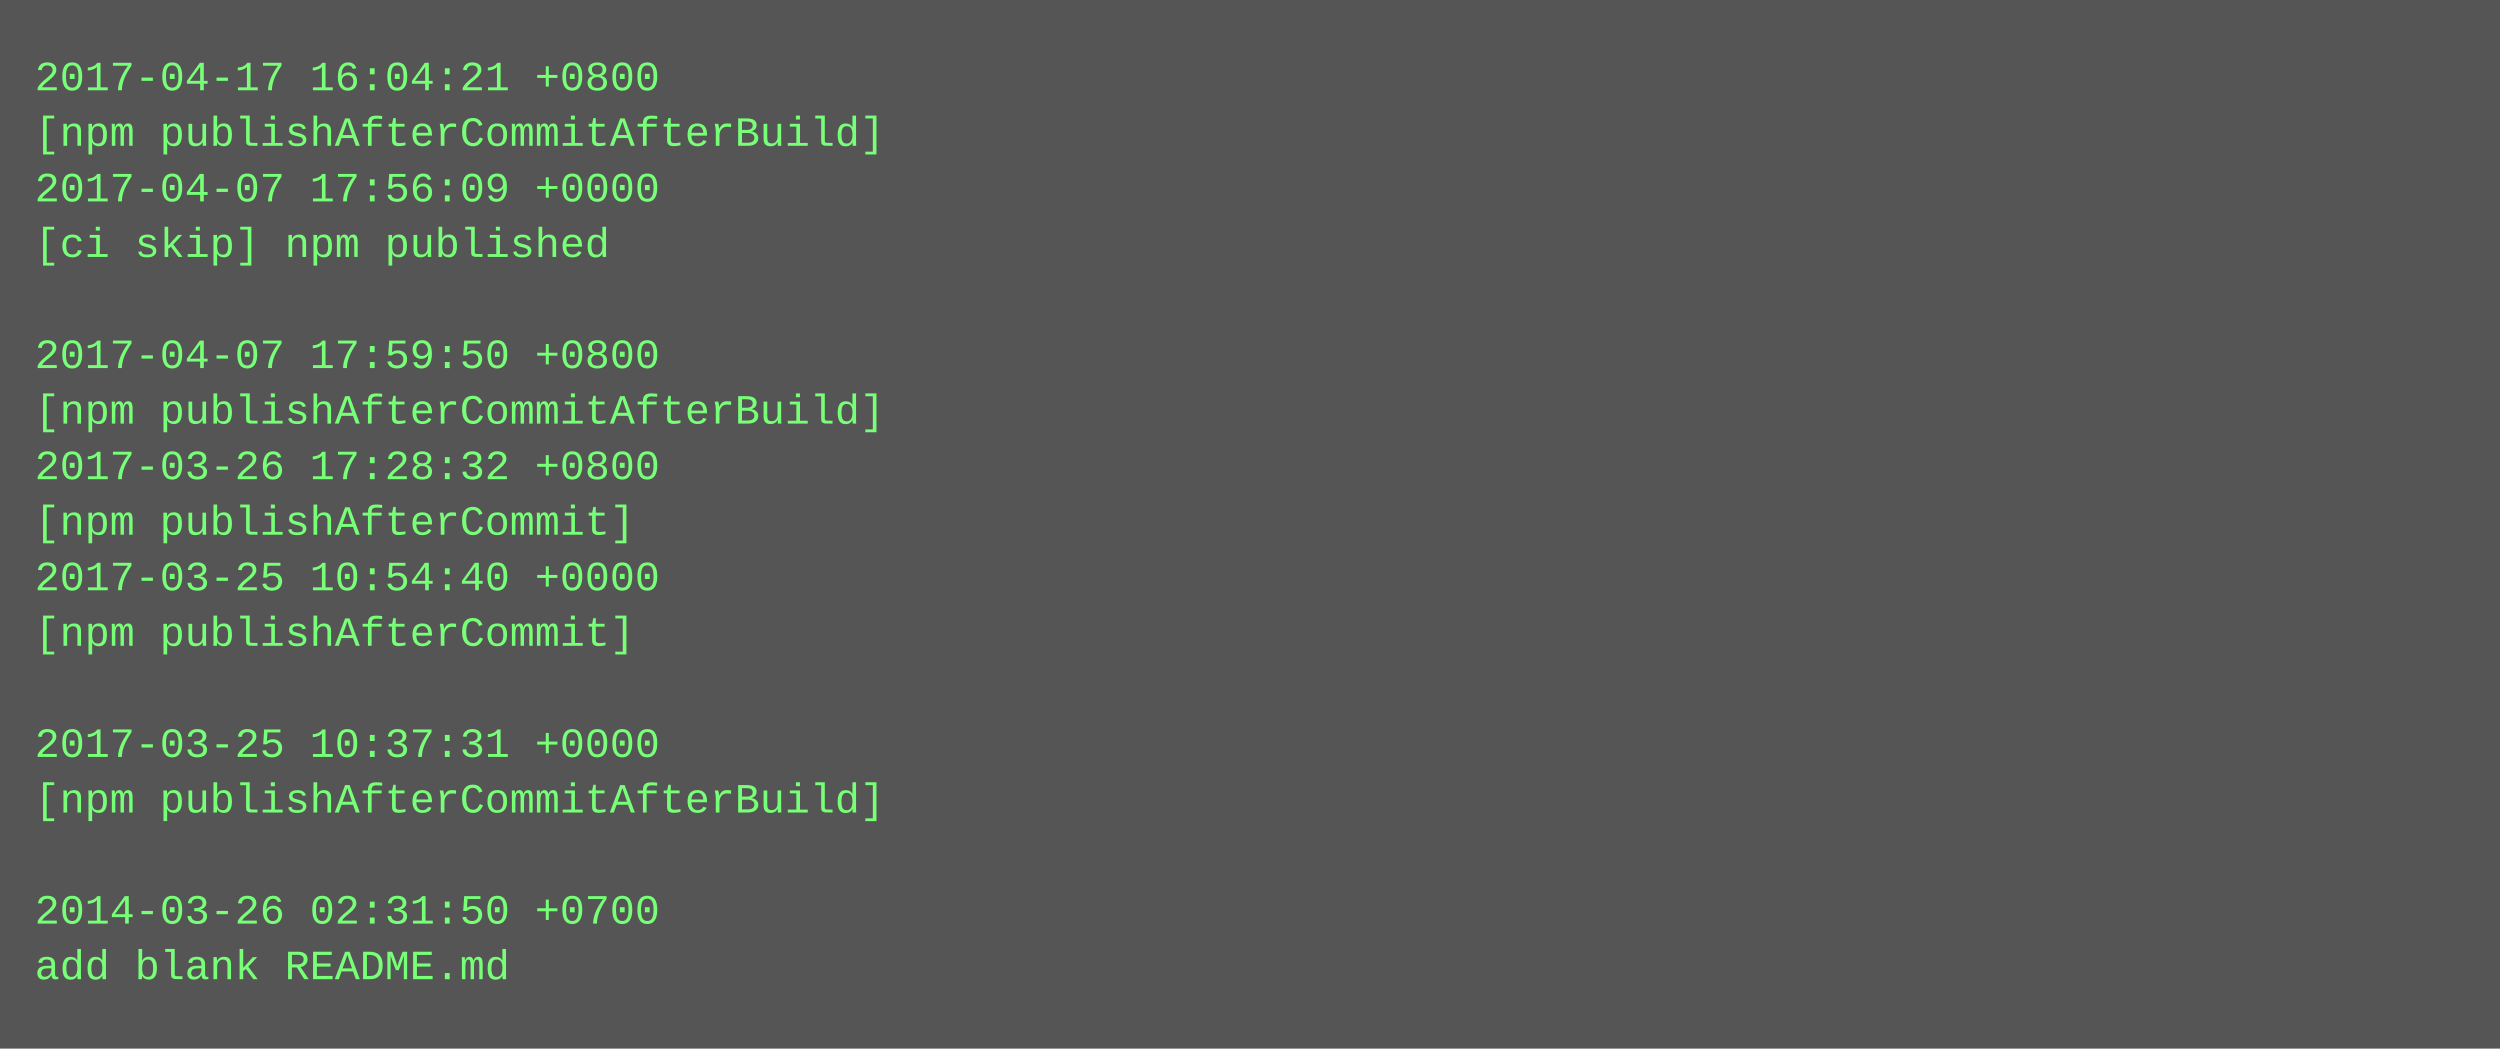
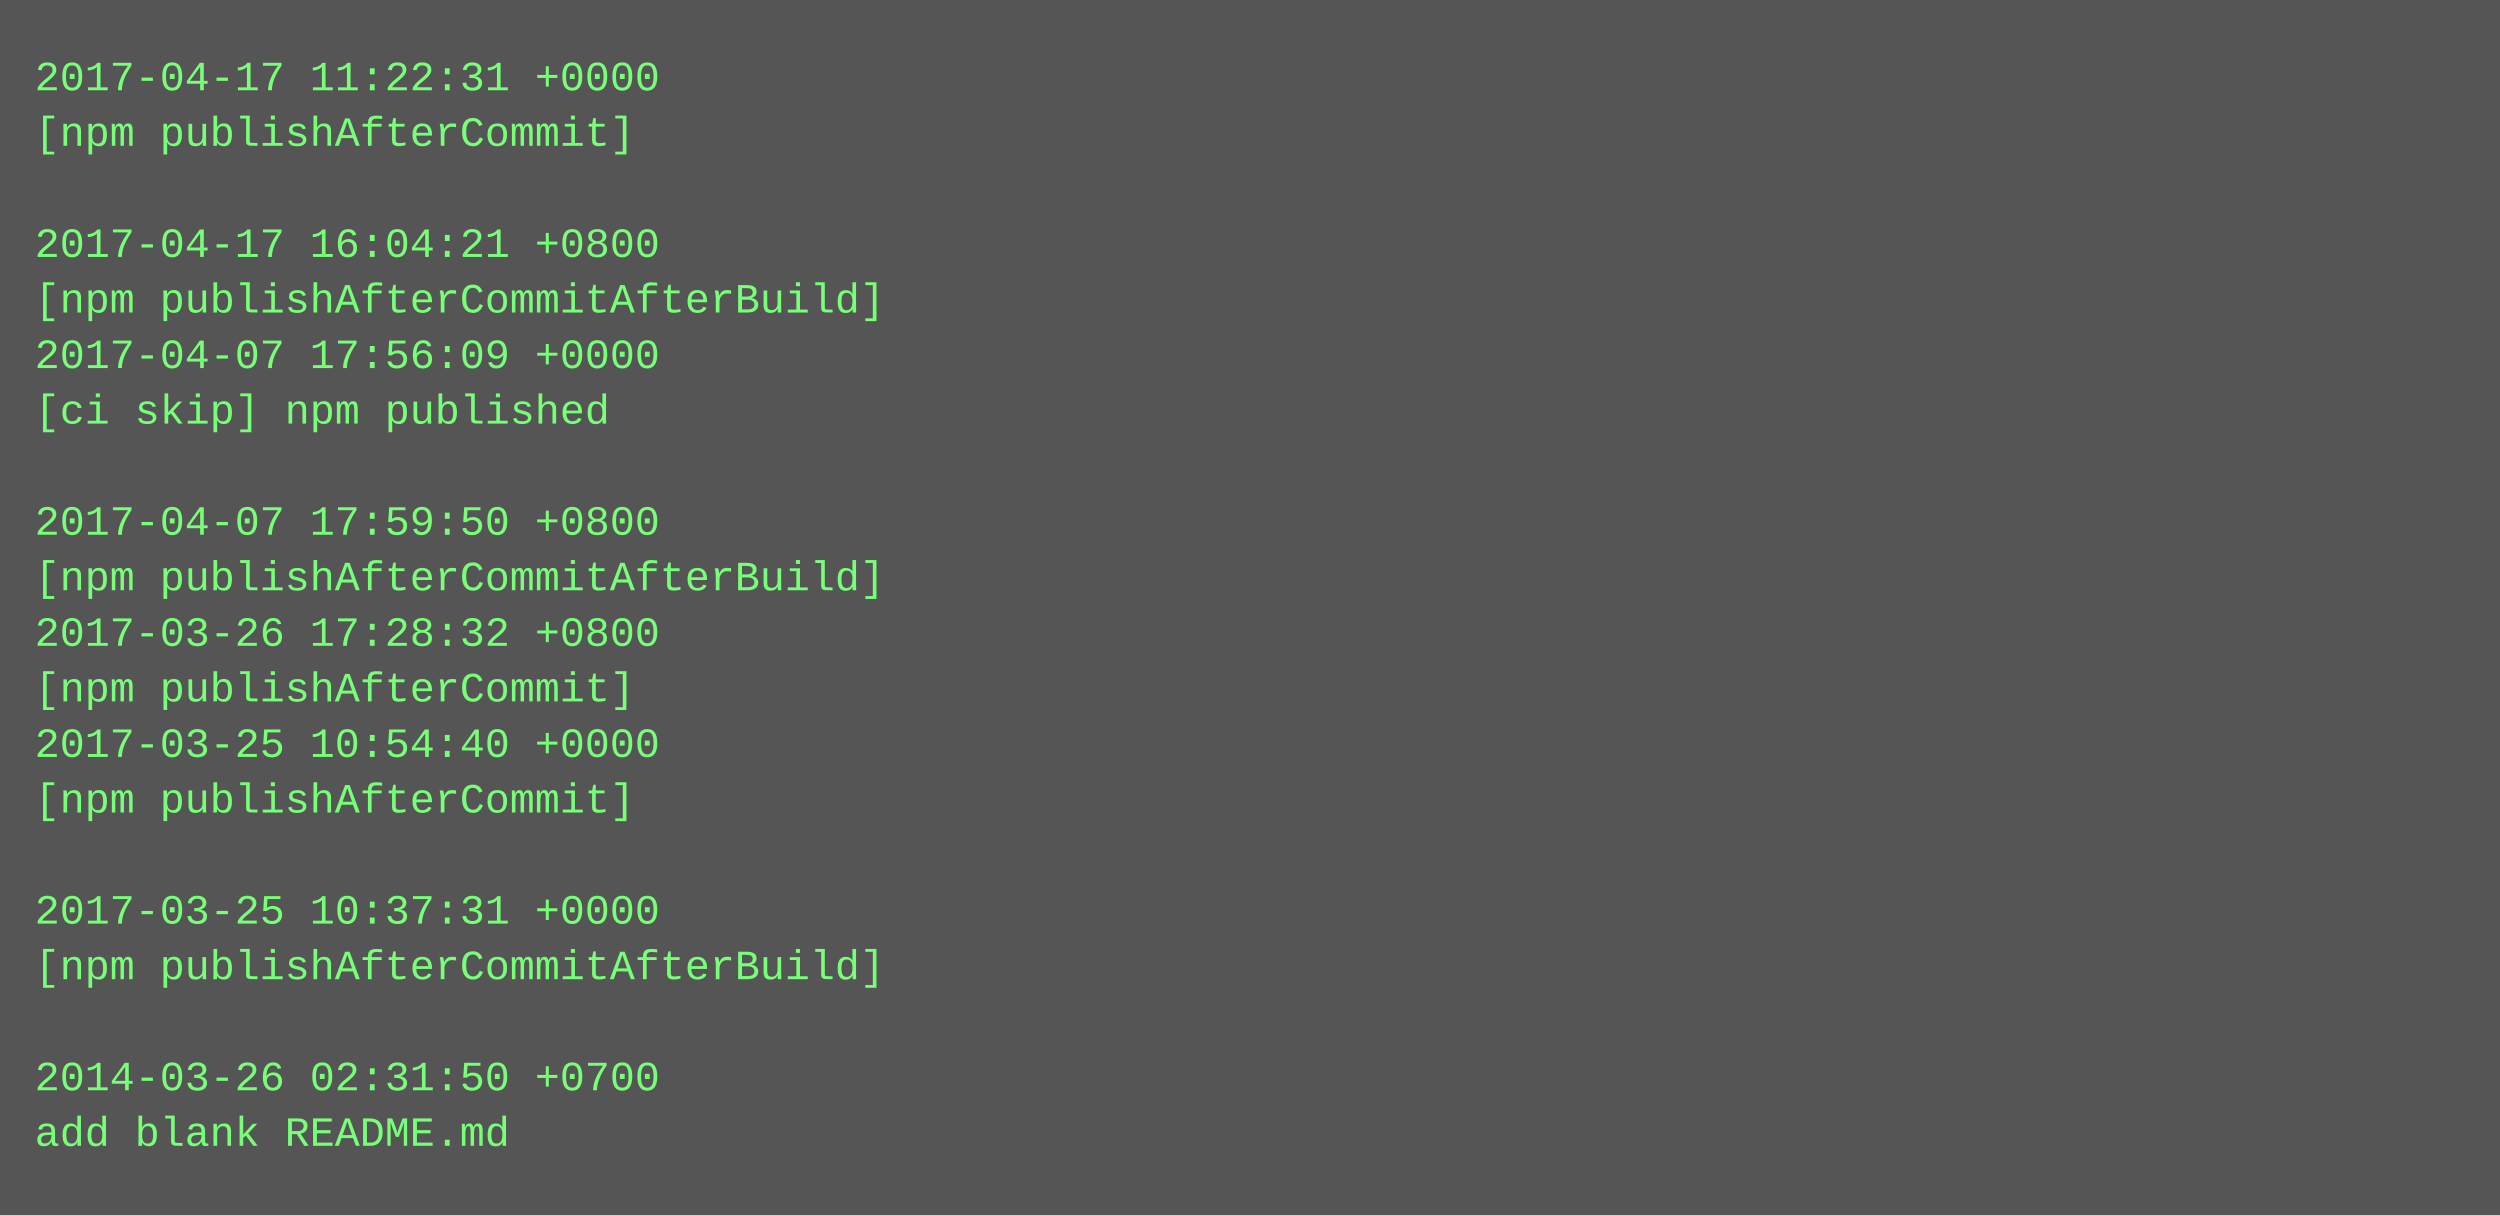
- <svg xmlns="http://www.w3.org/2000/svg" height="302" width="720">
-   <rect height="302" fill="#555" width="720" />
+ <svg xmlns="http://www.w3.org/2000/svg" height="350" width="720">
+   <rect height="350" fill="#555" width="720" />
  <text fill="#7f7" font-family="Courier New" font-size="12" xml:space="preserve">
-     <tspan x="10" y="26">2017-04-17 16:04:21 +0800</tspan>
-     <tspan x="10" y="42">[npm publishAfterCommitAfterBuild]</tspan>
-     <tspan x="10" y="58">2017-04-07 17:56:09 +0000</tspan>
-     <tspan x="10" y="74">[ci skip] npm published</tspan>
-     <tspan x="10" y="90" />
-     <tspan x="10" y="106">2017-04-07 17:59:50 +0800</tspan>
-     <tspan x="10" y="122">[npm publishAfterCommitAfterBuild]</tspan>
-     <tspan x="10" y="138">2017-03-26 17:28:32 +0800</tspan>
-     <tspan x="10" y="154">[npm publishAfterCommit]</tspan>
-     <tspan x="10" y="170">2017-03-25 10:54:40 +0000</tspan>
-     <tspan x="10" y="186">[npm publishAfterCommit]</tspan>
-     <tspan x="10" y="202" />
-     <tspan x="10" y="218">2017-03-25 10:37:31 +0000</tspan>
-     <tspan x="10" y="234">[npm publishAfterCommitAfterBuild]</tspan>
+     <tspan x="10" y="26">2017-04-17 11:22:31 +0000</tspan>
+     <tspan x="10" y="42">[npm publishAfterCommit]</tspan>
+     <tspan x="10" y="58" />
+     <tspan x="10" y="74">2017-04-17 16:04:21 +0800</tspan>
+     <tspan x="10" y="90">[npm publishAfterCommitAfterBuild]</tspan>
+     <tspan x="10" y="106">2017-04-07 17:56:09 +0000</tspan>
+     <tspan x="10" y="122">[ci skip] npm published</tspan>
+     <tspan x="10" y="138" />
+     <tspan x="10" y="154">2017-04-07 17:59:50 +0800</tspan>
+     <tspan x="10" y="170">[npm publishAfterCommitAfterBuild]</tspan>
+     <tspan x="10" y="186">2017-03-26 17:28:32 +0800</tspan>
+     <tspan x="10" y="202">[npm publishAfterCommit]</tspan>
+     <tspan x="10" y="218">2017-03-25 10:54:40 +0000</tspan>
+     <tspan x="10" y="234">[npm publishAfterCommit]</tspan>
    <tspan x="10" y="250" />
-     <tspan x="10" y="266">2014-03-26 02:31:50 +0700</tspan>
-     <tspan x="10" y="282">add blank README.md</tspan>
+     <tspan x="10" y="266">2017-03-25 10:37:31 +0000</tspan>
+     <tspan x="10" y="282">[npm publishAfterCommitAfterBuild]</tspan>
+     <tspan x="10" y="298" />
+     <tspan x="10" y="314">2014-03-26 02:31:50 +0700</tspan>
+     <tspan x="10" y="330">add blank README.md</tspan>
  </text>
</svg>
